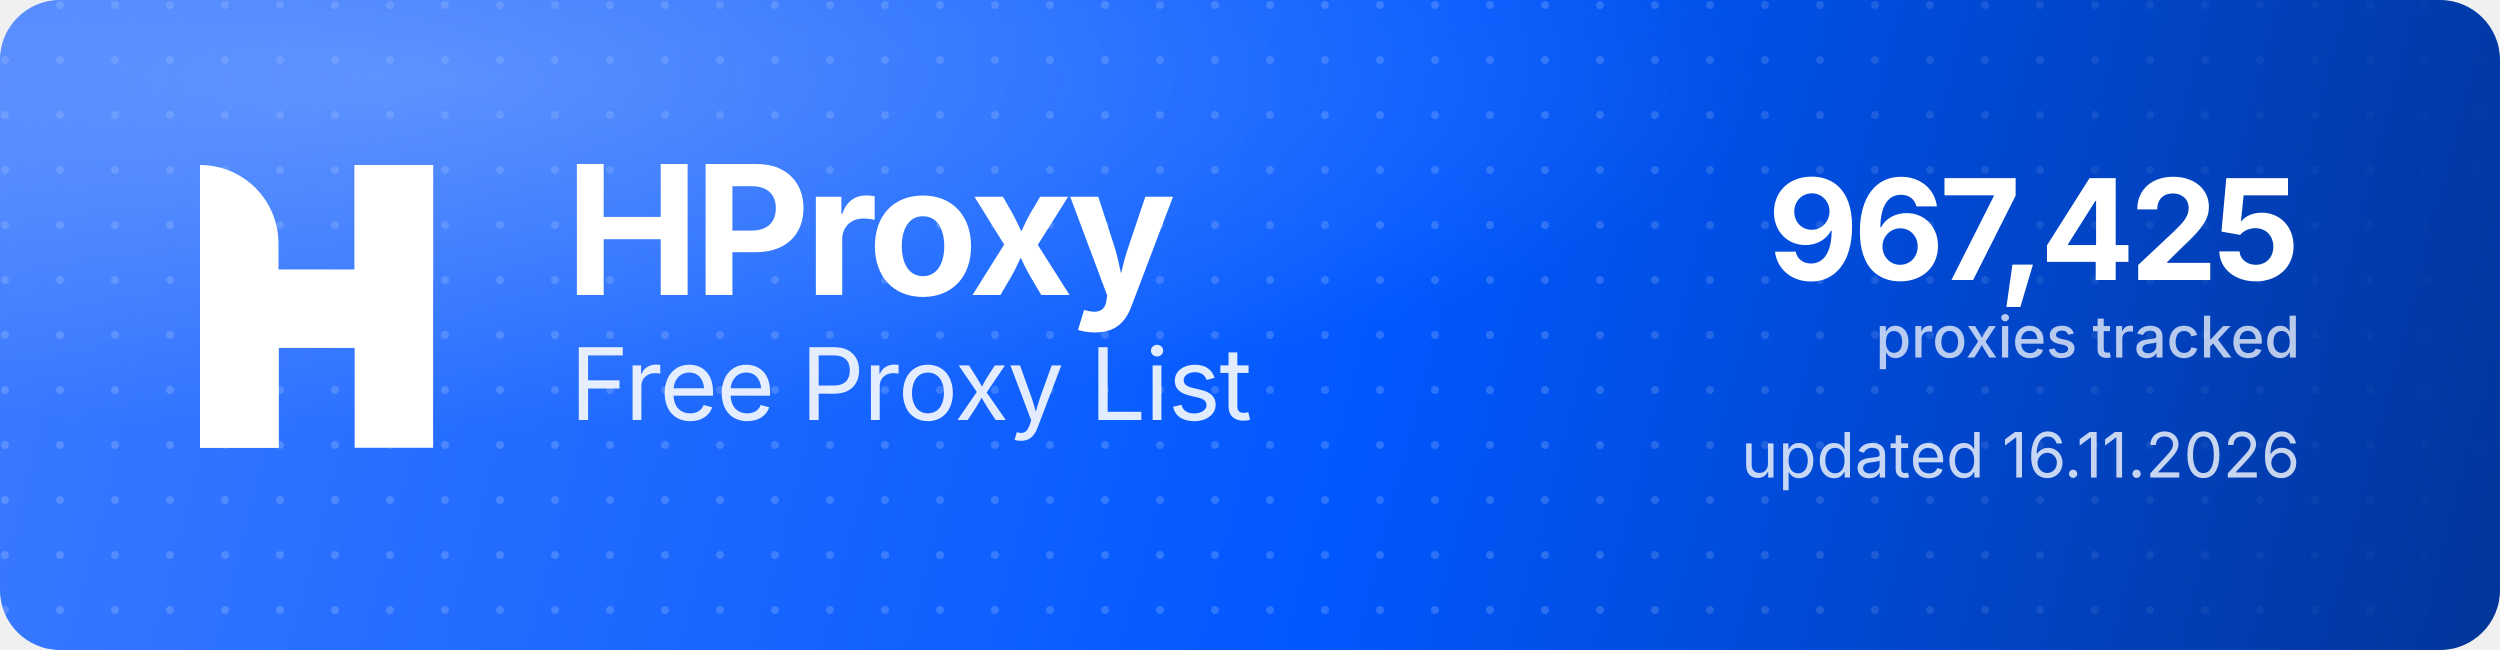
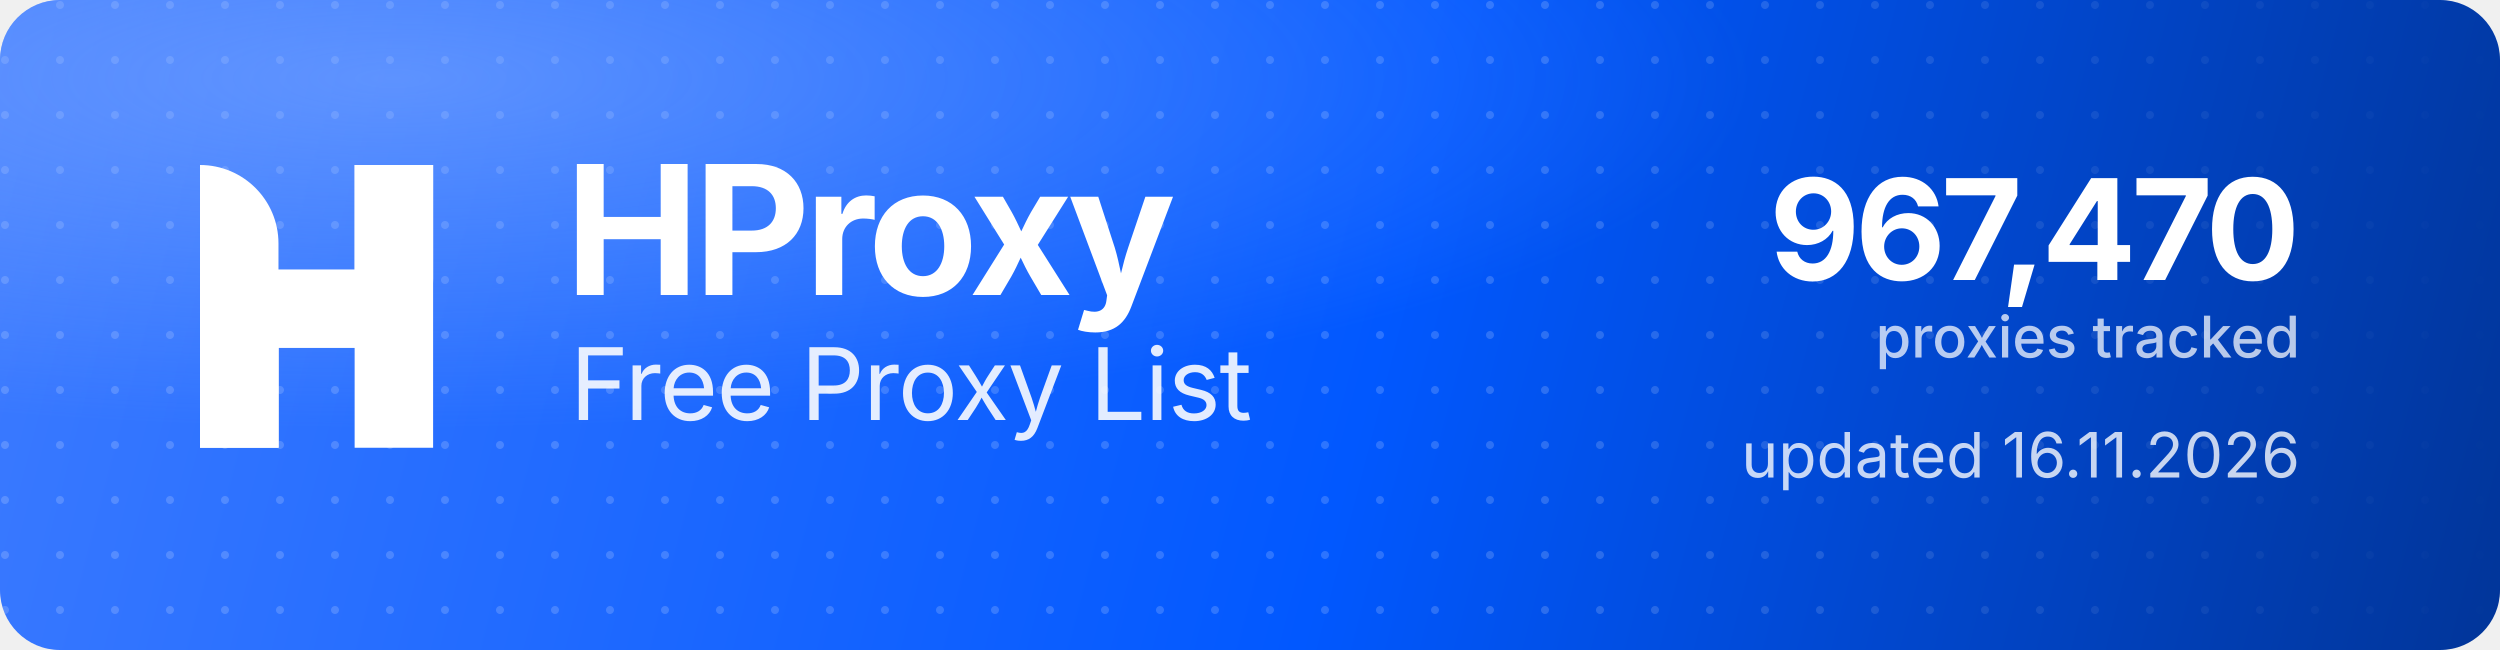
<svg xmlns="http://www.w3.org/2000/svg" width="1000" height="260" viewBox="0 0 1000 260" role="img" aria-label="HProxy Free Proxy List">
  <defs>
    <linearGradient id="hp-bg" x1="0" y1="0" x2="1000" y2="260" gradientUnits="userSpaceOnUse">
      <stop offset="0" stop-color="#3D7BFF" />
      <stop offset="0.55" stop-color="#0158FF" />
      <stop offset="1" stop-color="#013599" />
    </linearGradient>
    <radialGradient id="hp-glow" cx="0.16" cy="0.12" r="0.9">
      <stop offset="0" stop-color="#8FB4FF" stop-opacity="0.5" />
      <stop offset="0.6" stop-color="#8FB4FF" stop-opacity="0" />
    </radialGradient>
    <pattern id="hp-dots" width="22" height="22" patternUnits="userSpaceOnUse">
      <circle cx="2" cy="2" r="1.6" fill="#FFFFFF" fill-opacity="0.17" />
    </pattern>
    <linearGradient id="hp-dot-fade" x1="0" y1="0" x2="1000" y2="0" gradientUnits="userSpaceOnUse">
      <stop offset="0" stop-color="#FFFFFF" stop-opacity="1" />
      <stop offset="0.62" stop-color="#FFFFFF" stop-opacity="1" />
      <stop offset="1" stop-color="#FFFFFF" stop-opacity="0" />
    </linearGradient>
    <mask id="hp-dot-mask">
      <rect width="1000" height="260" fill="url(#hp-dot-fade)" />
    </mask>
  </defs>
  <rect width="1000" height="260" rx="24" fill="url(#hp-bg)" />
  <rect width="1000" height="260" rx="24" fill="url(#hp-dots)" mask="url(#hp-dot-mask)" />
  <rect width="1000" height="260" rx="24" fill="url(#hp-glow)" />
  <g transform="translate(80,66) scale(4.35)" fill="#FFFFFF">
    <path d="M0 0V0C3.985 0 7.216 3.231 7.216 7.216V26H0V0Z" />
    <rect x="14.219" width="7.216" height="26" />
    <path d="M7.235 26H0V15.971C0 12.455 2.851 9.604 6.367 9.604H14.22V0H21.437V10.453C21.437 13.97 18.586 16.82 15.069 16.82H7.235V26Z" />
  </g>
  <text x="226" y="118" font-family="'Geist','Inter','Segoe UI',system-ui,-apple-system,Helvetica,Arial,sans-serif" font-size="72" font-weight="700" letter-spacing="-2.3" fill="#FFFFFF">HProxy</text>
  <text x="228" y="168" font-family="'Geist','Inter','Segoe UI',system-ui,-apple-system,Helvetica,Arial,sans-serif" font-size="40" font-weight="400" letter-spacing="-0.5" fill="#FFFFFF" fill-opacity="0.88">Free Proxy List</text>
-   <text x="920" y="112" text-anchor="end" font-family="'Geist','Inter','Segoe UI',system-ui,-apple-system,Helvetica,Arial,sans-serif" font-size="56" font-weight="700" letter-spacing="-2" fill="#FFFFFF">967,425</text>
+   <text x="920" y="112" text-anchor="end" font-family="'Geist','Inter','Segoe UI',system-ui,-apple-system,Helvetica,Arial,sans-serif" font-size="56" font-weight="700" letter-spacing="-2" fill="#FFFFFF">967,470</text>
  <text x="920" y="143" text-anchor="end" font-family="'Geist','Inter','Segoe UI',system-ui,-apple-system,Helvetica,Arial,sans-serif" font-size="23" font-weight="500" fill="#FFFFFF" fill-opacity="0.72">proxies tracked</text>
  <text x="920" y="191" text-anchor="end" font-family="'Geist','Inter','Segoe UI',system-ui,-apple-system,Helvetica,Arial,sans-serif" font-size="25" font-weight="400" fill="#FFFFFF" fill-opacity="0.78">updated 16.11.2026</text>
</svg>
